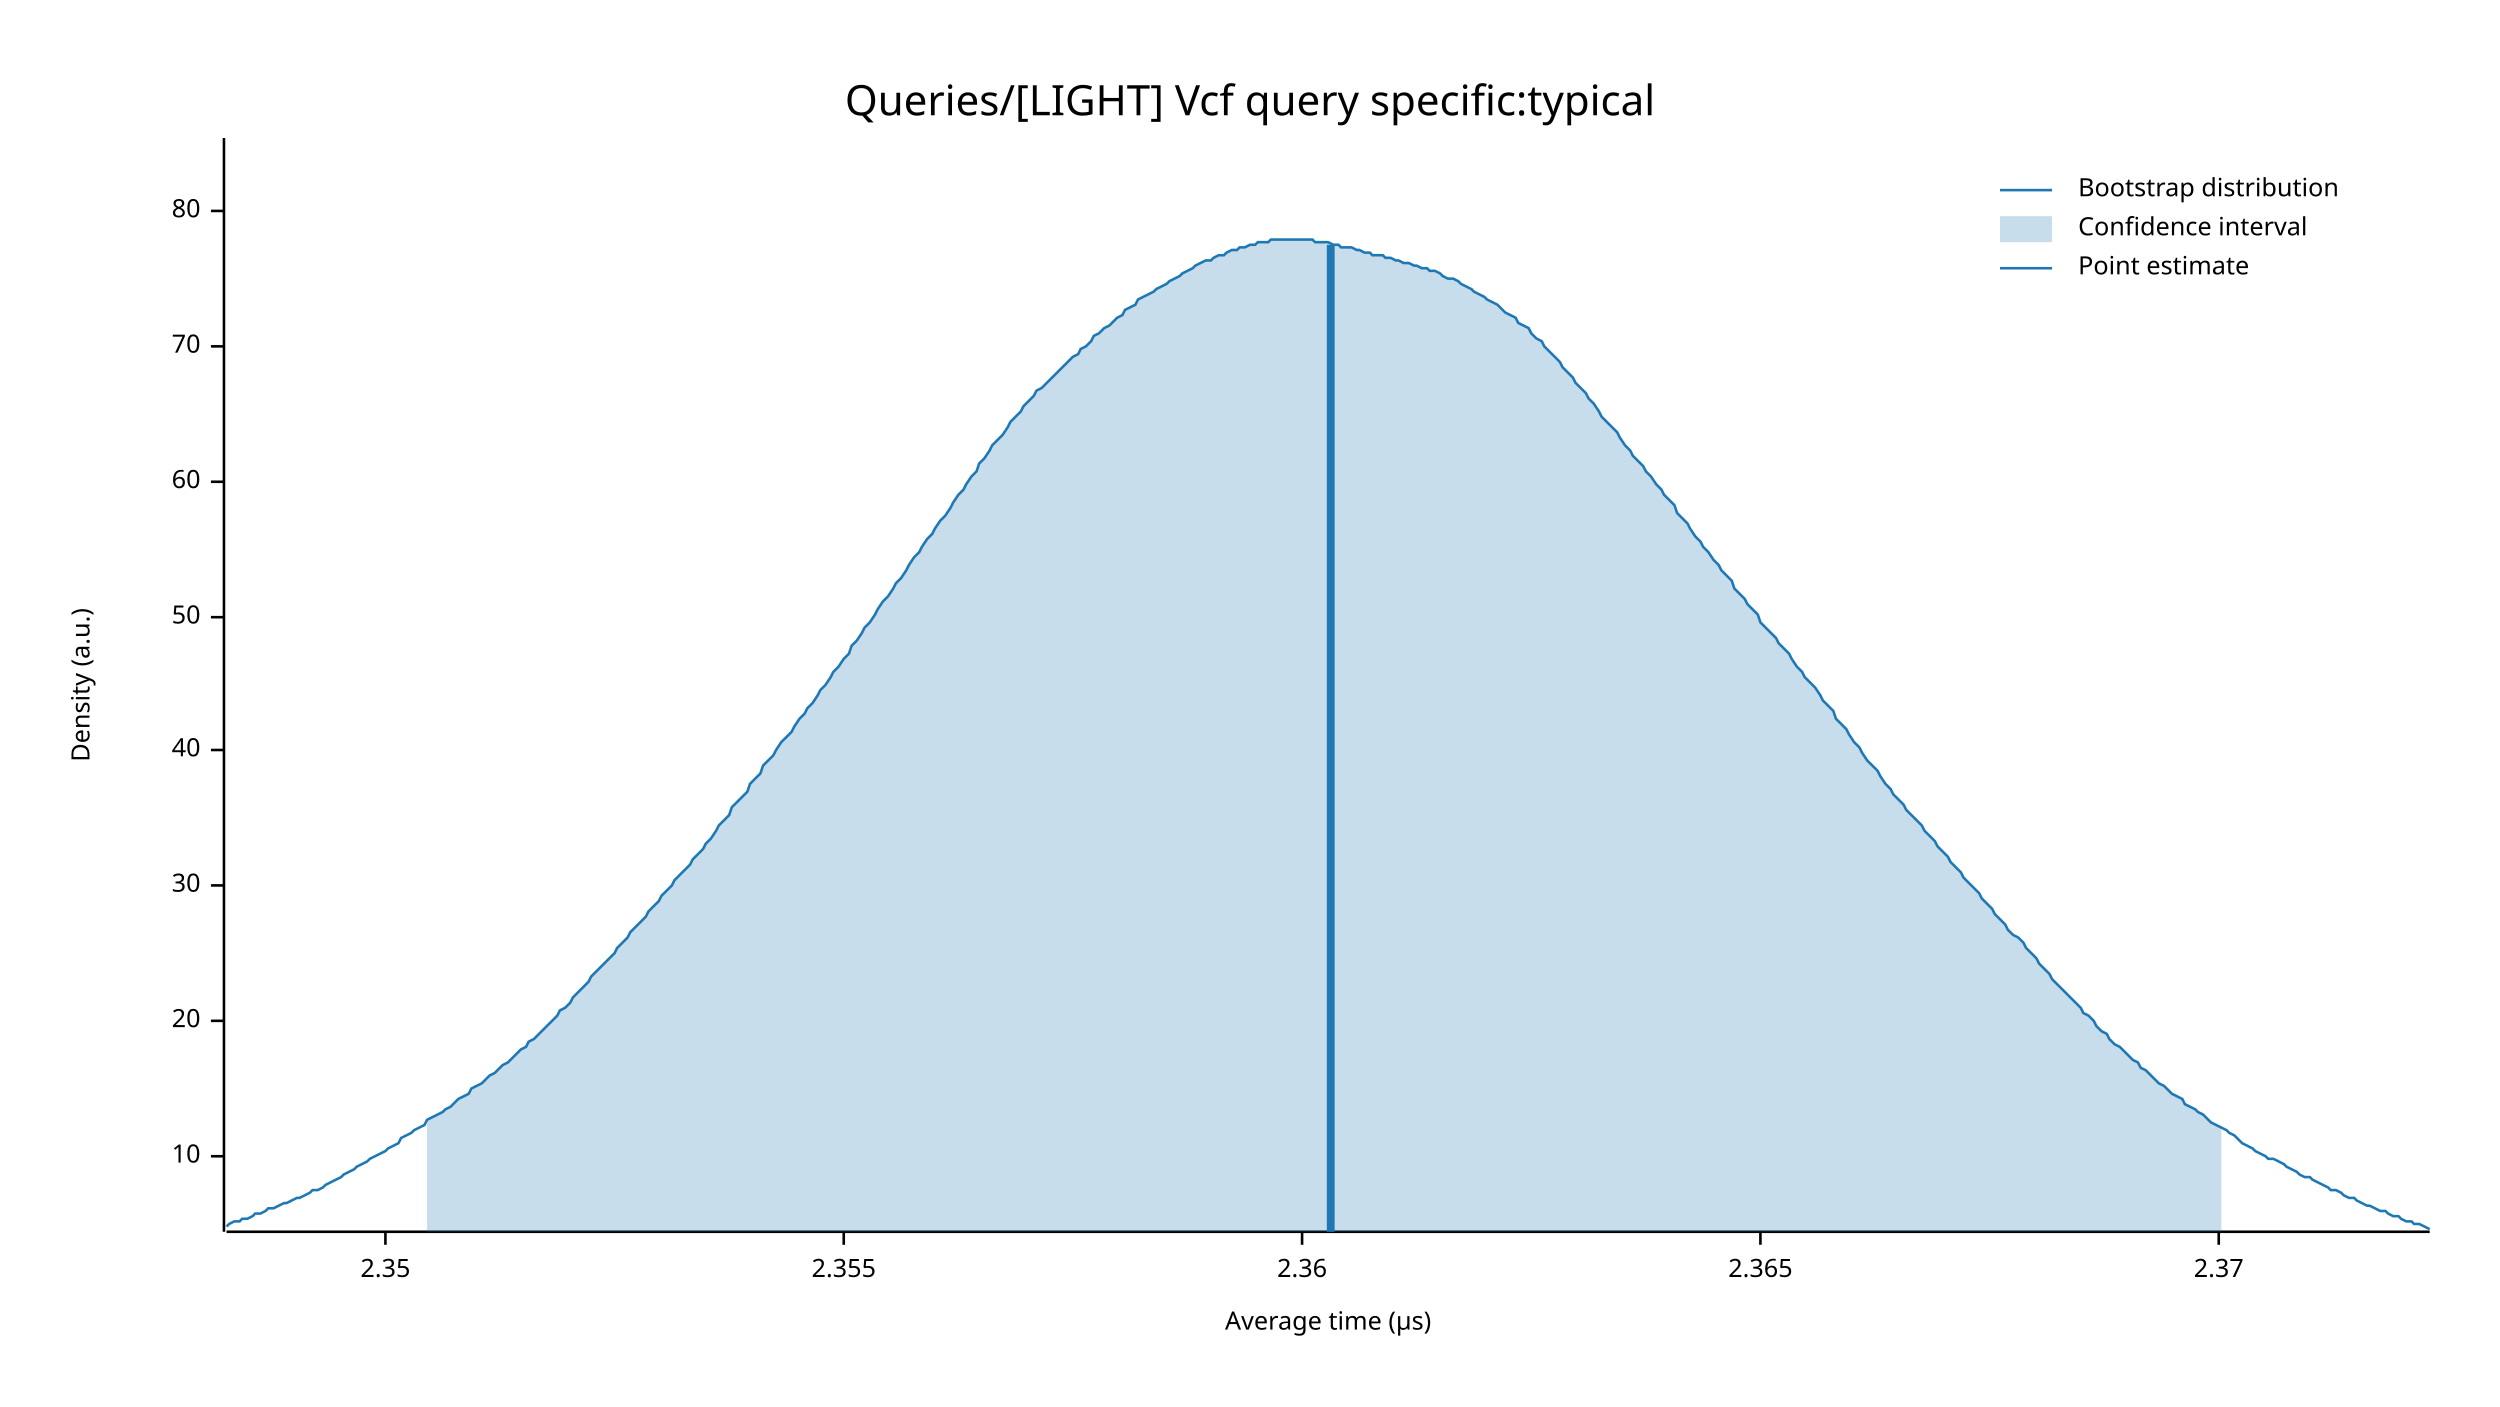
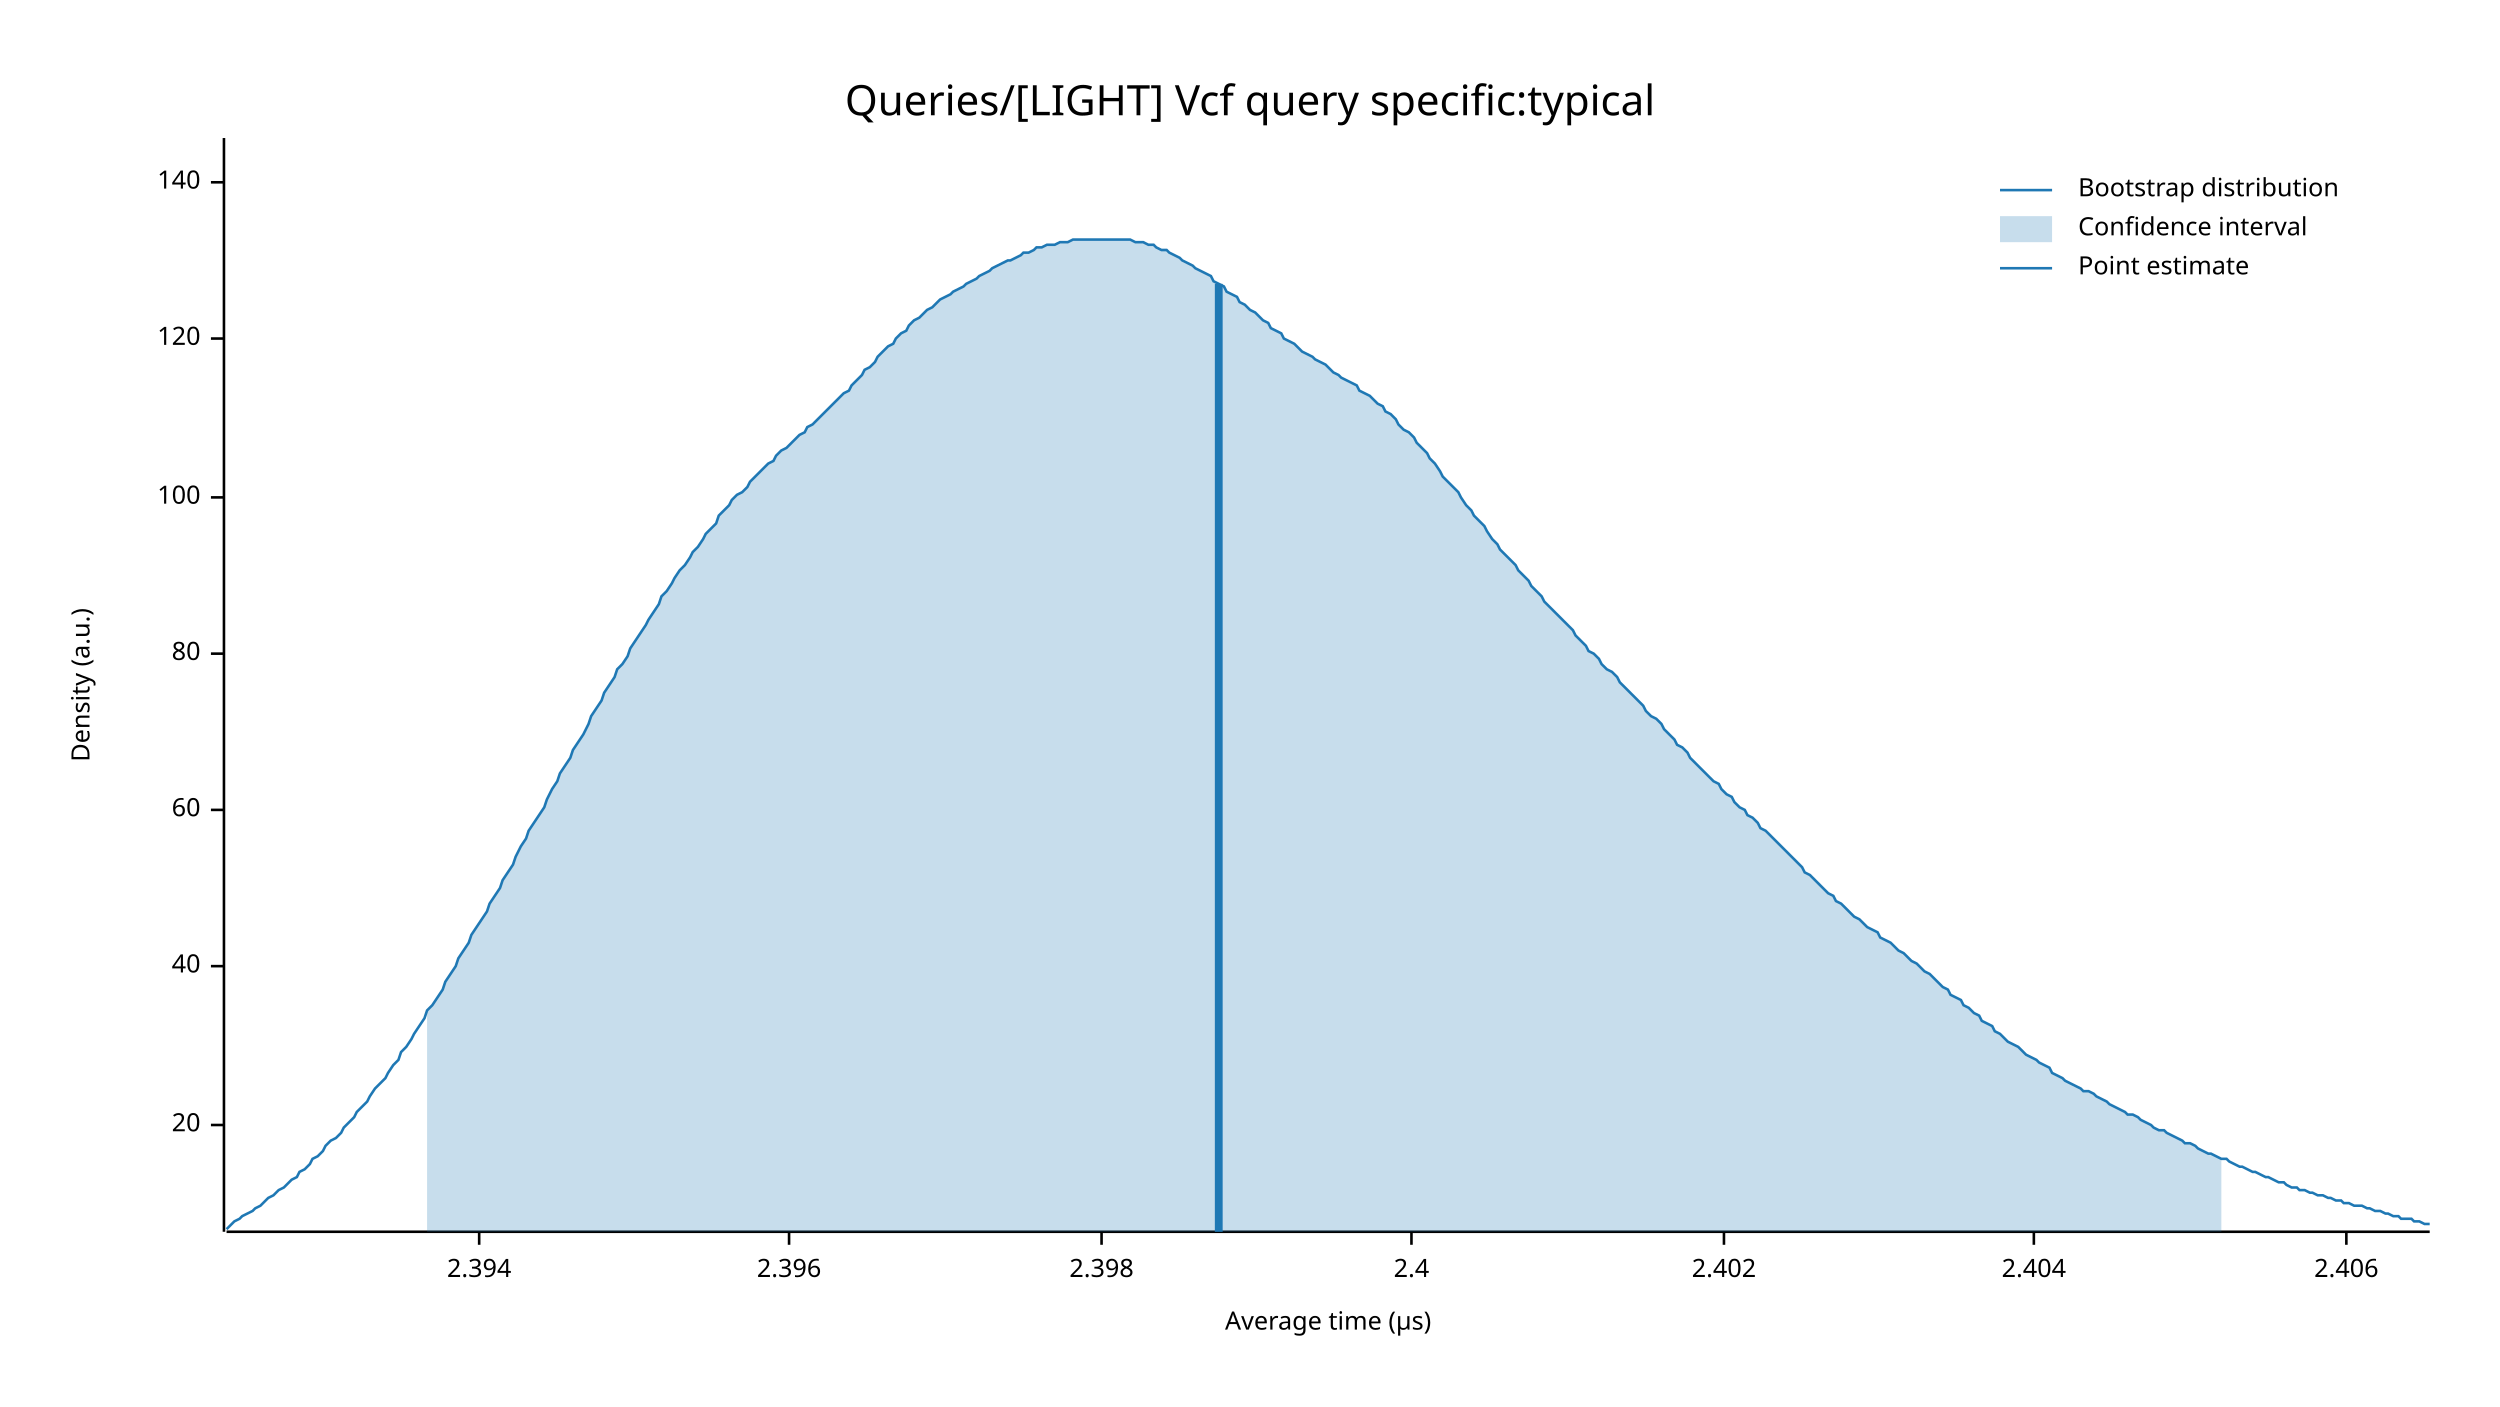
<svg xmlns="http://www.w3.org/2000/svg" width="960" height="540" viewBox="0 0 960 540">
  <text x="480" y="32" dy="0.76em" text-anchor="middle" font-family="sans-serif" font-size="16.129" opacity="1" fill="#000000">
Queries/[LIGHT] Vcf query specific:typical
</text>
  <text x="27" y="263" dy="0.76em" text-anchor="middle" font-family="sans-serif" font-size="9.677" opacity="1" fill="#000000" transform="rotate(270, 27, 263)">
Density (a.u.)
</text>
  <text x="510" y="513" dy="-0.5ex" text-anchor="middle" font-family="sans-serif" font-size="9.677" opacity="1" fill="#000000">
Average time (µs)
</text>
  <polyline fill="none" opacity="1" stroke="#000000" stroke-width="1" points="86,53 86,473 " />
-   <text x="77" y="444" dy="0.5ex" text-anchor="end" font-family="sans-serif" font-size="9.677" opacity="1" fill="#000000">
- 10
- </text>
-   <polyline fill="none" opacity="1" stroke="#000000" stroke-width="1" points="81,444 86,444 " />
-   <text x="77" y="392" dy="0.5ex" text-anchor="end" font-family="sans-serif" font-size="9.677" opacity="1" fill="#000000">
+   <text x="77" y="432" dy="0.5ex" text-anchor="end" font-family="sans-serif" font-size="9.677" opacity="1" fill="#000000">
20
</text>
-   <polyline fill="none" opacity="1" stroke="#000000" stroke-width="1" points="81,392 86,392 " />
-   <text x="77" y="340" dy="0.5ex" text-anchor="end" font-family="sans-serif" font-size="9.677" opacity="1" fill="#000000">
- 30
- </text>
-   <polyline fill="none" opacity="1" stroke="#000000" stroke-width="1" points="81,340 86,340 " />
-   <text x="77" y="288" dy="0.5ex" text-anchor="end" font-family="sans-serif" font-size="9.677" opacity="1" fill="#000000">
+   <polyline fill="none" opacity="1" stroke="#000000" stroke-width="1" points="81,432 86,432 " />
+   <text x="77" y="371" dy="0.5ex" text-anchor="end" font-family="sans-serif" font-size="9.677" opacity="1" fill="#000000">
40
</text>
-   <polyline fill="none" opacity="1" stroke="#000000" stroke-width="1" points="81,288 86,288 " />
-   <text x="77" y="237" dy="0.5ex" text-anchor="end" font-family="sans-serif" font-size="9.677" opacity="1" fill="#000000">
- 50
- </text>
-   <polyline fill="none" opacity="1" stroke="#000000" stroke-width="1" points="81,237 86,237 " />
-   <text x="77" y="185" dy="0.5ex" text-anchor="end" font-family="sans-serif" font-size="9.677" opacity="1" fill="#000000">
+   <polyline fill="none" opacity="1" stroke="#000000" stroke-width="1" points="81,371 86,371 " />
+   <text x="77" y="311" dy="0.5ex" text-anchor="end" font-family="sans-serif" font-size="9.677" opacity="1" fill="#000000">
60
</text>
-   <polyline fill="none" opacity="1" stroke="#000000" stroke-width="1" points="81,185 86,185 " />
-   <text x="77" y="133" dy="0.5ex" text-anchor="end" font-family="sans-serif" font-size="9.677" opacity="1" fill="#000000">
- 70
- </text>
-   <polyline fill="none" opacity="1" stroke="#000000" stroke-width="1" points="81,133 86,133 " />
-   <text x="77" y="81" dy="0.5ex" text-anchor="end" font-family="sans-serif" font-size="9.677" opacity="1" fill="#000000">
+   <polyline fill="none" opacity="1" stroke="#000000" stroke-width="1" points="81,311 86,311 " />
+   <text x="77" y="251" dy="0.5ex" text-anchor="end" font-family="sans-serif" font-size="9.677" opacity="1" fill="#000000">
80
</text>
-   <polyline fill="none" opacity="1" stroke="#000000" stroke-width="1" points="81,81 86,81 " />
+   <polyline fill="none" opacity="1" stroke="#000000" stroke-width="1" points="81,251 86,251 " />
+   <text x="77" y="191" dy="0.5ex" text-anchor="end" font-family="sans-serif" font-size="9.677" opacity="1" fill="#000000">
+ 100
+ </text>
+   <polyline fill="none" opacity="1" stroke="#000000" stroke-width="1" points="81,191 86,191 " />
+   <text x="77" y="130" dy="0.5ex" text-anchor="end" font-family="sans-serif" font-size="9.677" opacity="1" fill="#000000">
+ 120
+ </text>
+   <polyline fill="none" opacity="1" stroke="#000000" stroke-width="1" points="81,130 86,130 " />
+   <text x="77" y="70" dy="0.5ex" text-anchor="end" font-family="sans-serif" font-size="9.677" opacity="1" fill="#000000">
+ 140
+ </text>
+   <polyline fill="none" opacity="1" stroke="#000000" stroke-width="1" points="81,70 86,70 " />
  <polyline fill="none" opacity="1" stroke="#000000" stroke-width="1" points="87,473 933,473 " />
-   <text x="148" y="483" dy="0.76em" text-anchor="middle" font-family="sans-serif" font-size="9.677" opacity="1" fill="#000000">
- 2.35
+   <text x="184" y="483" dy="0.76em" text-anchor="middle" font-family="sans-serif" font-size="9.677" opacity="1" fill="#000000">
+ 2.394
</text>
-   <polyline fill="none" opacity="1" stroke="#000000" stroke-width="1" points="148,473 148,478 " />
-   <text x="324" y="483" dy="0.76em" text-anchor="middle" font-family="sans-serif" font-size="9.677" opacity="1" fill="#000000">
- 2.355
+   <polyline fill="none" opacity="1" stroke="#000000" stroke-width="1" points="184,473 184,478 " />
+   <text x="303" y="483" dy="0.76em" text-anchor="middle" font-family="sans-serif" font-size="9.677" opacity="1" fill="#000000">
+ 2.396
</text>
-   <polyline fill="none" opacity="1" stroke="#000000" stroke-width="1" points="324,473 324,478 " />
-   <text x="500" y="483" dy="0.76em" text-anchor="middle" font-family="sans-serif" font-size="9.677" opacity="1" fill="#000000">
- 2.36
+   <polyline fill="none" opacity="1" stroke="#000000" stroke-width="1" points="303,473 303,478 " />
+   <text x="423" y="483" dy="0.76em" text-anchor="middle" font-family="sans-serif" font-size="9.677" opacity="1" fill="#000000">
+ 2.398
</text>
-   <polyline fill="none" opacity="1" stroke="#000000" stroke-width="1" points="500,473 500,478 " />
-   <text x="676" y="483" dy="0.76em" text-anchor="middle" font-family="sans-serif" font-size="9.677" opacity="1" fill="#000000">
- 2.365
+   <polyline fill="none" opacity="1" stroke="#000000" stroke-width="1" points="423,473 423,478 " />
+   <text x="542" y="483" dy="0.76em" text-anchor="middle" font-family="sans-serif" font-size="9.677" opacity="1" fill="#000000">
+ 2.4
</text>
-   <polyline fill="none" opacity="1" stroke="#000000" stroke-width="1" points="676,473 676,478 " />
-   <text x="852" y="483" dy="0.76em" text-anchor="middle" font-family="sans-serif" font-size="9.677" opacity="1" fill="#000000">
- 2.37
+   <polyline fill="none" opacity="1" stroke="#000000" stroke-width="1" points="542,473 542,478 " />
+   <text x="662" y="483" dy="0.76em" text-anchor="middle" font-family="sans-serif" font-size="9.677" opacity="1" fill="#000000">
+ 2.402
</text>
-   <polyline fill="none" opacity="1" stroke="#000000" stroke-width="1" points="852,473 852,478 " />
-   <polyline fill="none" opacity="1" stroke="#1F78B4" stroke-width="1" points="87,471 88,470 90,469 92,469 93,468 95,468 97,467 98,466 100,466 102,465 103,464 105,464 107,463 109,462 110,462 112,461 114,460 115,460 117,459 119,458 120,457 122,457 124,456 125,455 127,454 129,453 131,452 132,451 134,450 136,449 137,448 139,447 141,446 142,445 144,444 146,443 148,442 149,441 151,440 153,439 154,437 156,436 158,435 159,434 161,433 163,432 164,430 166,429 168,428 170,427 171,426 173,425 175,423 176,422 178,421 180,420 181,418 183,417 185,416 187,414 188,413 190,412 192,410 193,409 195,408 197,406 198,405 200,403 202,402 203,400 205,399 207,397 209,395 210,394 212,392 214,390 215,388 217,387 219,385 220,383 222,381 224,379 226,377 227,375 229,373 231,371 232,370 234,368 236,366 237,364 239,362 241,360 242,358 244,356 246,354 248,352 249,350 251,348 253,346 254,344 256,342 258,340 259,338 261,336 263,334 265,332 266,330 268,328 270,326 271,324 273,322 275,319 276,317 278,315 280,313 281,310 283,308 285,306 287,304 288,301 290,299 292,297 293,294 295,292 297,290 298,288 300,285 302,283 304,281 305,279 307,276 309,274 310,272 312,270 314,267 315,265 317,263 319,260 320,258 322,256 324,253 326,251 327,248 329,246 331,243 332,241 334,239 336,236 337,234 339,231 341,229 343,226 344,224 346,222 348,219 349,217 351,214 353,212 354,210 356,207 358,205 359,203 361,200 363,198 365,195 366,193 368,190 370,188 371,186 373,183 375,181 376,178 378,176 380,173 381,171 383,169 385,167 387,164 388,162 390,160 392,158 393,156 395,154 397,152 398,150 400,149 402,147 404,145 405,144 407,142 409,140 410,139 412,137 414,136 415,134 417,133 419,131 420,129 422,128 424,126 426,125 427,124 429,122 431,121 432,119 434,118 436,117 437,115 439,114 441,113 443,112 444,111 446,110 448,109 449,108 451,107 453,106 454,105 456,104 458,103 459,102 461,101 463,100 465,100 466,99 468,98 470,98 471,97 473,96 475,96 476,95 478,95 480,94 482,94 483,93 485,93 487,93 488,92 490,92 492,92 493,92 495,92 497,92 498,92 500,92 502,92 504,92 505,93 507,93 509,93 510,93 512,94 514,94 515,95 517,95 519,95 521,96 522,96 524,97 526,97 527,98 529,98 531,98 532,99 534,99 536,100 537,100 539,101 541,101 543,102 544,102 546,103 548,103 549,104 551,104 553,105 554,106 556,107 558,107 560,108 561,109 563,110 565,111 566,112 568,113 570,114 571,115 573,116 575,117 576,118 578,120 580,121 582,122 583,124 585,125 587,126 588,128 590,130 592,131 593,133 595,135 597,137 599,139 600,141 602,143 604,145 605,147 607,149 609,151 610,153 612,155 614,158 615,160 617,162 619,164 621,166 622,168 624,171 626,173 627,175 629,177 631,179 632,181 634,183 636,186 638,188 639,190 641,192 643,194 644,197 646,199 648,201 649,203 651,206 653,208 654,210 656,212 658,215 660,217 661,219 663,221 665,223 666,226 668,228 670,230 671,232 673,234 675,236 676,239 678,241 680,243 682,245 683,247 685,249 687,251 688,253 690,256 692,258 693,260 695,262 697,264 699,267 700,269 702,271 704,273 705,276 707,278 709,280 710,282 712,285 714,287 715,289 717,292 719,294 721,296 722,298 724,301 726,303 727,305 729,307 731,309 732,311 734,313 736,315 738,317 739,319 741,321 743,323 744,325 746,327 748,329 749,331 751,333 753,335 754,337 756,339 758,341 760,343 761,345 763,347 765,349 766,351 768,353 770,355 771,357 773,359 775,360 777,362 778,364 780,366 782,368 783,370 785,372 787,374 788,376 790,378 792,380 793,381 795,383 797,385 799,387 800,389 802,390 804,392 805,394 807,396 809,397 810,399 812,401 814,402 816,404 817,405 819,407 821,408 822,410 824,411 826,413 827,414 829,416 831,417 832,418 834,420 836,421 838,422 839,424 841,425 843,426 844,427 846,428 848,430 849,431 851,432 853,433 855,434 856,435 858,436 860,438 861,439 863,440 865,441 866,442 868,443 870,444 871,445 873,445 875,446 877,447 878,448 880,449 882,450 883,451 885,452 887,452 888,453 890,454 892,455 894,456 895,457 897,457 899,458 900,459 902,460 904,460 905,461 907,462 909,463 910,463 912,464 914,465 916,465 917,466 919,467 921,467 922,468 924,469 926,469 927,470 929,470 931,471 933,472 " />
-   <polygon opacity="0.25" fill="#1F78B4" points="164,430 166,429 168,428 170,427 171,426 173,425 175,423 176,422 178,421 180,420 181,418 183,417 185,416 187,414 188,413 190,412 192,410 193,409 195,408 197,406 198,405 200,403 202,402 203,400 205,399 207,397 209,395 210,394 212,392 214,390 215,388 217,387 219,385 220,383 222,381 224,379 226,377 227,375 229,373 231,371 232,370 234,368 236,366 237,364 239,362 241,360 242,358 244,356 246,354 248,352 249,350 251,348 253,346 254,344 256,342 258,340 259,338 261,336 263,334 265,332 266,330 268,328 270,326 271,324 273,322 275,319 276,317 278,315 280,313 281,310 283,308 285,306 287,304 288,301 290,299 292,297 293,294 295,292 297,290 298,288 300,285 302,283 304,281 305,279 307,276 309,274 310,272 312,270 314,267 315,265 317,263 319,260 320,258 322,256 324,253 326,251 327,248 329,246 331,243 332,241 334,239 336,236 337,234 339,231 341,229 343,226 344,224 346,222 348,219 349,217 351,214 353,212 354,210 356,207 358,205 359,203 361,200 363,198 365,195 366,193 368,190 370,188 371,186 373,183 375,181 376,178 378,176 380,173 381,171 383,169 385,167 387,164 388,162 390,160 392,158 393,156 395,154 397,152 398,150 400,149 402,147 404,145 405,144 407,142 409,140 410,139 412,137 414,136 415,134 417,133 419,131 420,129 422,128 424,126 426,125 427,124 429,122 431,121 432,119 434,118 436,117 437,115 439,114 441,113 443,112 444,111 446,110 448,109 449,108 451,107 453,106 454,105 456,104 458,103 459,102 461,101 463,100 465,100 466,99 468,98 470,98 471,97 473,96 475,96 476,95 478,95 480,94 482,94 483,93 485,93 487,93 488,92 490,92 492,92 493,92 495,92 497,92 498,92 500,92 502,92 504,92 505,93 507,93 509,93 510,93 512,94 514,94 515,95 517,95 519,95 521,96 522,96 524,97 526,97 527,98 529,98 531,98 532,99 534,99 536,100 537,100 539,101 541,101 543,102 544,102 546,103 548,103 549,104 551,104 553,105 554,106 556,107 558,107 560,108 561,109 563,110 565,111 566,112 568,113 570,114 571,115 573,116 575,117 576,118 578,120 580,121 582,122 583,124 585,125 587,126 588,128 590,130 592,131 593,133 595,135 597,137 599,139 600,141 602,143 604,145 605,147 607,149 609,151 610,153 612,155 614,158 615,160 617,162 619,164 621,166 622,168 624,171 626,173 627,175 629,177 631,179 632,181 634,183 636,186 638,188 639,190 641,192 643,194 644,197 646,199 648,201 649,203 651,206 653,208 654,210 656,212 658,215 660,217 661,219 663,221 665,223 666,226 668,228 670,230 671,232 673,234 675,236 676,239 678,241 680,243 682,245 683,247 685,249 687,251 688,253 690,256 692,258 693,260 695,262 697,264 699,267 700,269 702,271 704,273 705,276 707,278 709,280 710,282 712,285 714,287 715,289 717,292 719,294 721,296 722,298 724,301 726,303 727,305 729,307 731,309 732,311 734,313 736,315 738,317 739,319 741,321 743,323 744,325 746,327 748,329 749,331 751,333 753,335 754,337 756,339 758,341 760,343 761,345 763,347 765,349 766,351 768,353 770,355 771,357 773,359 775,360 777,362 778,364 780,366 782,368 783,370 785,372 787,374 788,376 790,378 792,380 793,381 795,383 797,385 799,387 800,389 802,390 804,392 805,394 807,396 809,397 810,399 812,401 814,402 816,404 817,405 819,407 821,408 822,410 824,411 826,413 827,414 829,416 831,417 832,418 834,420 836,421 838,422 839,424 841,425 843,426 844,427 846,428 848,430 849,431 851,432 853,433 853,473 164,473 " />
-   <polyline fill="none" opacity="1" stroke="#1F78B4" stroke-width="3" points="511,473 511,94 " />
+   <polyline fill="none" opacity="1" stroke="#000000" stroke-width="1" points="662,473 662,478 " />
+   <text x="781" y="483" dy="0.76em" text-anchor="middle" font-family="sans-serif" font-size="9.677" opacity="1" fill="#000000">
+ 2.404
+ </text>
+   <polyline fill="none" opacity="1" stroke="#000000" stroke-width="1" points="781,473 781,478 " />
+   <text x="901" y="483" dy="0.76em" text-anchor="middle" font-family="sans-serif" font-size="9.677" opacity="1" fill="#000000">
+ 2.406
+ </text>
+   <polyline fill="none" opacity="1" stroke="#000000" stroke-width="1" points="901,473 901,478 " />
+   <polyline fill="none" opacity="1" stroke="#1F78B4" stroke-width="1" points="87,472 88,471 90,469 92,468 93,467 95,466 97,465 98,464 100,463 102,461 103,460 105,459 107,457 109,456 110,455 112,453 114,452 115,450 117,449 119,447 120,445 122,444 124,442 125,440 127,438 129,437 131,435 132,433 134,431 136,429 137,427 139,425 141,423 142,421 144,418 146,416 148,414 149,412 151,409 153,407 154,404 156,402 158,399 159,397 161,394 163,391 164,388 166,386 168,383 170,380 171,377 173,374 175,371 176,368 178,365 180,362 181,359 183,356 185,353 187,350 188,347 190,344 192,341 193,338 195,335 197,332 198,329 200,325 202,322 203,319 205,316 207,313 209,310 210,307 212,303 214,300 215,297 217,294 219,291 220,288 222,285 224,282 226,278 227,275 229,272 231,269 232,266 234,263 236,260 237,257 239,255 241,252 242,249 244,246 246,243 248,240 249,238 251,235 253,232 254,229 256,227 258,224 259,222 261,219 263,217 265,214 266,212 268,210 270,207 271,205 273,203 275,201 276,198 278,196 280,194 281,192 283,190 285,189 287,187 288,185 290,183 292,181 293,180 295,178 297,177 298,175 300,173 302,172 304,170 305,169 307,167 309,166 310,164 312,163 314,161 315,160 317,158 319,156 320,155 322,153 324,151 326,150 327,148 329,146 331,144 332,142 334,141 336,139 337,137 339,135 341,133 343,132 344,130 346,128 348,127 349,125 351,123 353,122 354,121 356,119 358,118 359,117 361,115 363,114 365,113 366,112 368,111 370,110 371,109 373,108 375,107 376,106 378,105 380,104 381,103 383,102 385,101 387,100 388,100 390,99 392,98 393,97 395,97 397,96 398,95 400,95 402,94 404,94 405,94 407,93 409,93 410,93 412,92 414,92 415,92 417,92 419,92 420,92 422,92 424,92 426,92 427,92 429,92 431,92 432,92 434,92 436,93 437,93 439,93 441,94 443,94 444,95 446,96 448,96 449,97 451,98 453,99 454,100 456,101 458,102 459,103 461,104 463,105 465,106 466,108 468,109 470,110 471,112 473,113 475,114 476,116 478,117 480,119 482,120 483,121 485,123 487,124 488,126 490,127 492,128 493,130 495,131 497,132 498,133 500,135 502,136 504,137 505,138 507,139 509,140 510,141 512,143 514,144 515,145 517,146 519,147 521,148 522,150 524,151 526,152 527,153 529,155 531,156 532,158 534,159 536,161 537,163 539,165 541,166 543,168 544,170 546,172 548,174 549,176 551,178 553,181 554,183 556,185 558,187 560,189 561,191 563,194 565,196 566,198 568,200 570,202 571,204 573,207 575,209 576,211 578,213 580,215 582,217 583,219 585,221 587,223 588,225 590,227 592,229 593,231 595,233 597,235 599,237 600,238 602,240 604,242 605,244 607,246 609,248 610,250 612,251 614,253 615,255 617,257 619,258 621,260 622,262 624,264 626,266 627,267 629,269 631,271 632,273 634,275 636,276 638,278 639,280 641,282 643,284 644,286 646,287 648,289 649,291 651,293 653,295 654,296 656,298 658,300 660,301 661,303 663,305 665,306 666,308 668,310 670,311 671,313 673,314 675,316 676,318 678,319 680,321 682,323 683,324 685,326 687,328 688,329 690,331 692,333 693,335 695,336 697,338 699,340 700,341 702,343 704,344 705,346 707,347 709,349 710,350 712,352 714,353 715,354 717,356 719,357 721,358 722,360 724,361 726,362 727,363 729,365 731,366 732,367 734,369 736,370 738,372 739,373 741,374 743,376 744,377 746,379 748,380 749,382 751,383 753,384 754,386 756,387 758,389 760,390 761,392 763,393 765,394 766,396 768,397 770,399 771,400 773,401 775,402 777,404 778,405 780,406 782,407 783,408 785,409 787,410 788,412 790,413 792,414 793,415 795,416 797,417 799,418 800,419 802,419 804,420 805,421 807,422 809,423 810,424 812,425 814,426 816,427 817,428 819,428 821,429 822,430 824,431 826,432 827,433 829,434 831,434 832,435 834,436 836,437 838,438 839,439 841,439 843,440 844,441 846,442 848,443 849,443 851,444 853,445 855,445 856,446 858,447 860,448 861,448 863,449 865,450 866,450 868,451 870,452 871,452 873,453 875,454 877,454 878,455 880,456 882,456 883,457 885,457 887,458 888,458 890,459 892,459 894,460 895,460 897,461 899,461 900,462 902,462 904,463 905,463 907,463 909,464 910,464 912,465 914,465 916,466 917,466 919,467 921,467 922,468 924,468 926,468 927,469 929,469 931,470 933,470 " />
+   <polygon opacity="0.25" fill="#1F78B4" points="164,388 166,386 168,383 170,380 171,377 173,374 175,371 176,368 178,365 180,362 181,359 183,356 185,353 187,350 188,347 190,344 192,341 193,338 195,335 197,332 198,329 200,325 202,322 203,319 205,316 207,313 209,310 210,307 212,303 214,300 215,297 217,294 219,291 220,288 222,285 224,282 226,278 227,275 229,272 231,269 232,266 234,263 236,260 237,257 239,255 241,252 242,249 244,246 246,243 248,240 249,238 251,235 253,232 254,229 256,227 258,224 259,222 261,219 263,217 265,214 266,212 268,210 270,207 271,205 273,203 275,201 276,198 278,196 280,194 281,192 283,190 285,189 287,187 288,185 290,183 292,181 293,180 295,178 297,177 298,175 300,173 302,172 304,170 305,169 307,167 309,166 310,164 312,163 314,161 315,160 317,158 319,156 320,155 322,153 324,151 326,150 327,148 329,146 331,144 332,142 334,141 336,139 337,137 339,135 341,133 343,132 344,130 346,128 348,127 349,125 351,123 353,122 354,121 356,119 358,118 359,117 361,115 363,114 365,113 366,112 368,111 370,110 371,109 373,108 375,107 376,106 378,105 380,104 381,103 383,102 385,101 387,100 388,100 390,99 392,98 393,97 395,97 397,96 398,95 400,95 402,94 404,94 405,94 407,93 409,93 410,93 412,92 414,92 415,92 417,92 419,92 420,92 422,92 424,92 426,92 427,92 429,92 431,92 432,92 434,92 436,93 437,93 439,93 441,94 443,94 444,95 446,96 448,96 449,97 451,98 453,99 454,100 456,101 458,102 459,103 461,104 463,105 465,106 466,108 468,109 470,110 471,112 473,113 475,114 476,116 478,117 480,119 482,120 483,121 485,123 487,124 488,126 490,127 492,128 493,130 495,131 497,132 498,133 500,135 502,136 504,137 505,138 507,139 509,140 510,141 512,143 514,144 515,145 517,146 519,147 521,148 522,150 524,151 526,152 527,153 529,155 531,156 532,158 534,159 536,161 537,163 539,165 541,166 543,168 544,170 546,172 548,174 549,176 551,178 553,181 554,183 556,185 558,187 560,189 561,191 563,194 565,196 566,198 568,200 570,202 571,204 573,207 575,209 576,211 578,213 580,215 582,217 583,219 585,221 587,223 588,225 590,227 592,229 593,231 595,233 597,235 599,237 600,238 602,240 604,242 605,244 607,246 609,248 610,250 612,251 614,253 615,255 617,257 619,258 621,260 622,262 624,264 626,266 627,267 629,269 631,271 632,273 634,275 636,276 638,278 639,280 641,282 643,284 644,286 646,287 648,289 649,291 651,293 653,295 654,296 656,298 658,300 660,301 661,303 663,305 665,306 666,308 668,310 670,311 671,313 673,314 675,316 676,318 678,319 680,321 682,323 683,324 685,326 687,328 688,329 690,331 692,333 693,335 695,336 697,338 699,340 700,341 702,343 704,344 705,346 707,347 709,349 710,350 712,352 714,353 715,354 717,356 719,357 721,358 722,360 724,361 726,362 727,363 729,365 731,366 732,367 734,369 736,370 738,372 739,373 741,374 743,376 744,377 746,379 748,380 749,382 751,383 753,384 754,386 756,387 758,389 760,390 761,392 763,393 765,394 766,396 768,397 770,399 771,400 773,401 775,402 777,404 778,405 780,406 782,407 783,408 785,409 787,410 788,412 790,413 792,414 793,415 795,416 797,417 799,418 800,419 802,419 804,420 805,421 807,422 809,423 810,424 812,425 814,426 816,427 817,428 819,428 821,429 822,430 824,431 826,432 827,433 829,434 831,434 832,435 834,436 836,437 838,438 839,439 841,439 843,440 844,441 846,442 848,443 849,443 851,444 853,445 853,473 164,473 " />
+   <polyline fill="none" opacity="1" stroke="#1F78B4" stroke-width="3" points="468,473 468,109 " />
  <text x="798" y="68" dy="0.76em" text-anchor="start" font-family="sans-serif" font-size="9.677" opacity="1" fill="#000000">
Bootstrap distribution
</text>
  <text x="798" y="83" dy="0.76em" text-anchor="start" font-family="sans-serif" font-size="9.677" opacity="1" fill="#000000">
Confidence interval
</text>
  <text x="798" y="98" dy="0.76em" text-anchor="start" font-family="sans-serif" font-size="9.677" opacity="1" fill="#000000">
Point estimate
</text>
  <polyline fill="none" opacity="1" stroke="#1F78B4" stroke-width="1" points="768,73 788,73 " />
  <rect x="768" y="83" width="20" height="10" opacity="0.25" fill="#1F78B4" stroke="none" />
  <polyline fill="none" opacity="1" stroke="#1F78B4" stroke-width="1" points="768,103 788,103 " />
</svg>
